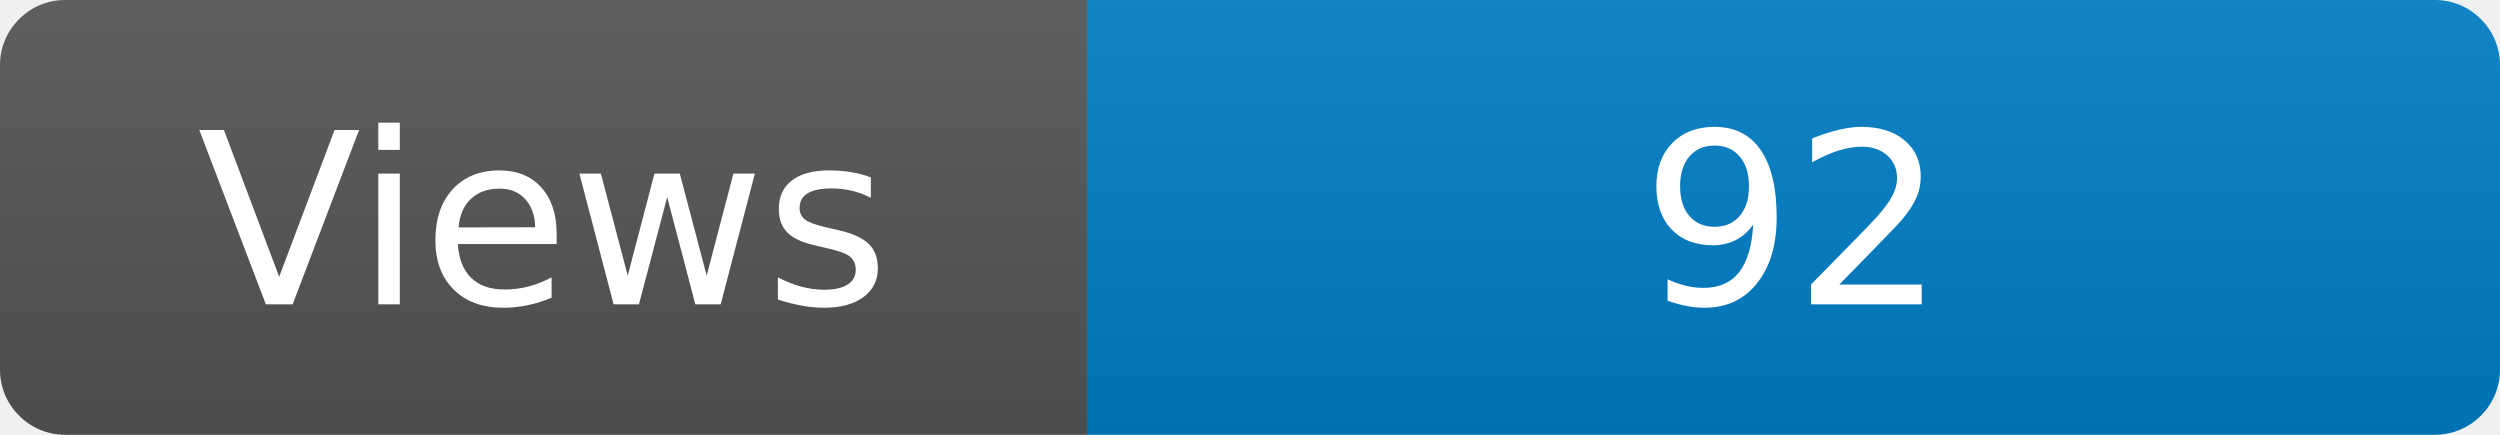
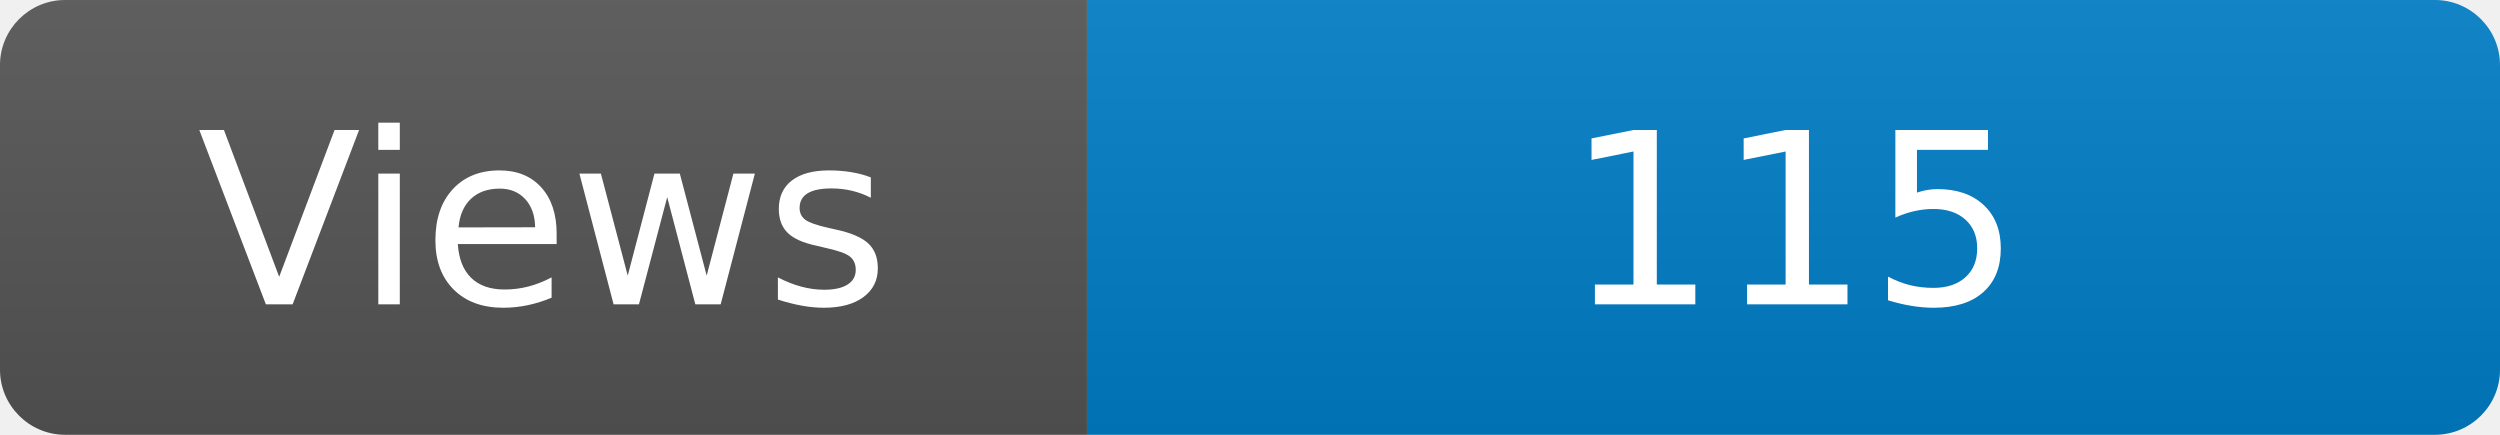
<svg xmlns="http://www.w3.org/2000/svg" width="115" height="20" role="img" aria-label="Maintained?: yes">
  <linearGradient id="s" x2="0" y2="100%">
    <stop offset="0" stop-color="#bbb" stop-opacity=".1" />
    <stop offset="1" stop-opacity=".1" />
  </linearGradient>
  <clipPath id="r">
    <rect width="115" height="20" rx="3" fill="#fff" />
  </clipPath>
  <g clip-path="url(#r)">
    <rect width="50" height="20" fill="#555" />
    <rect x="50" width="160" height="20" fill="#007ec6" />
    <rect width="115" height="20" fill="url(#s)" />
  </g>
  <g fill="#fff" text-anchor="middle" font-family="Verdana,Geneva,DejaVu Sans,sans-serif" font-size="110">
    <text x="250" y="140" transform="scale(.1)" fill="#fff">Views</text>
-     <text x="825" y="140" transform="scale(.1)" fill="#fff">92</text>
+     <text x="825" y="140" transform="scale(.1)" fill="#fff">115</text>
  </g>
</svg>
